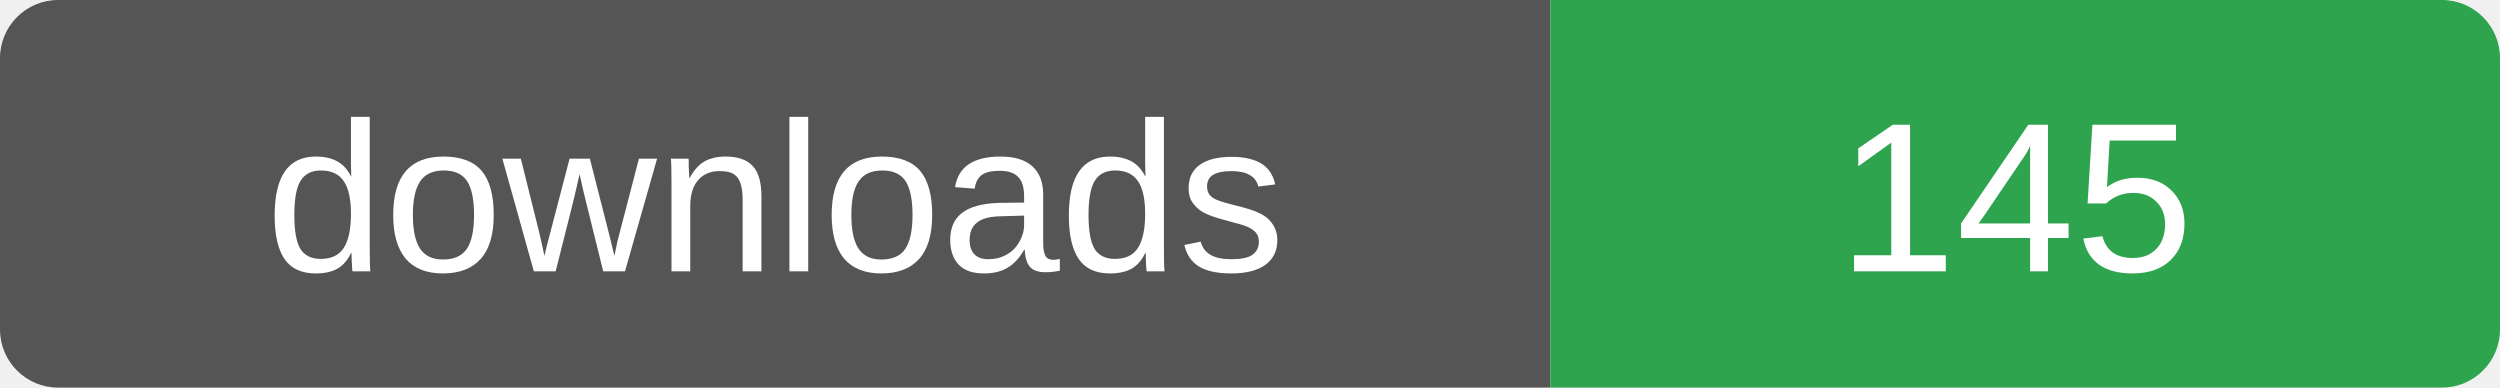
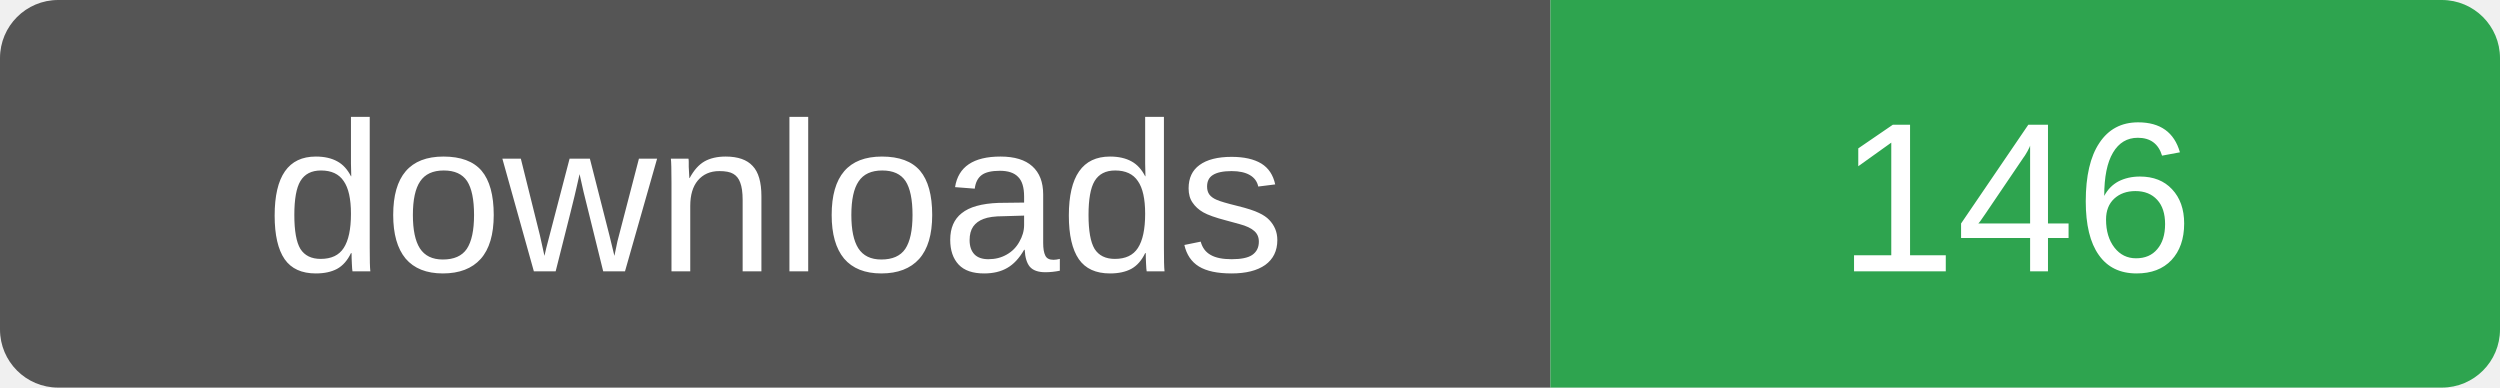
- <svg xmlns="http://www.w3.org/2000/svg" width="129" height="20" role="img" aria-label="downloads: 145">
+ <svg xmlns="http://www.w3.org/2000/svg" width="129" height="20" role="img" aria-label="downloads: 146">
  <clipPath id="r">
    <rect width="129" height="20" rx="3" />
  </clipPath>
  <g clip-path="url(#r)">
    <rect width="80" height="20" fill="#555" />
    <rect x="80" width="49" height="20" fill="#2ea44f" />
  </g>
  <g fill="#fff" font-family="Verdana,Arial,sans-serif" font-size="11" text-anchor="middle">
    <text x="40" y="14">downloads</text>
-     <text x="104" y="14">145</text>
+     <text x="104" y="14">146</text>
  </g>
</svg>
